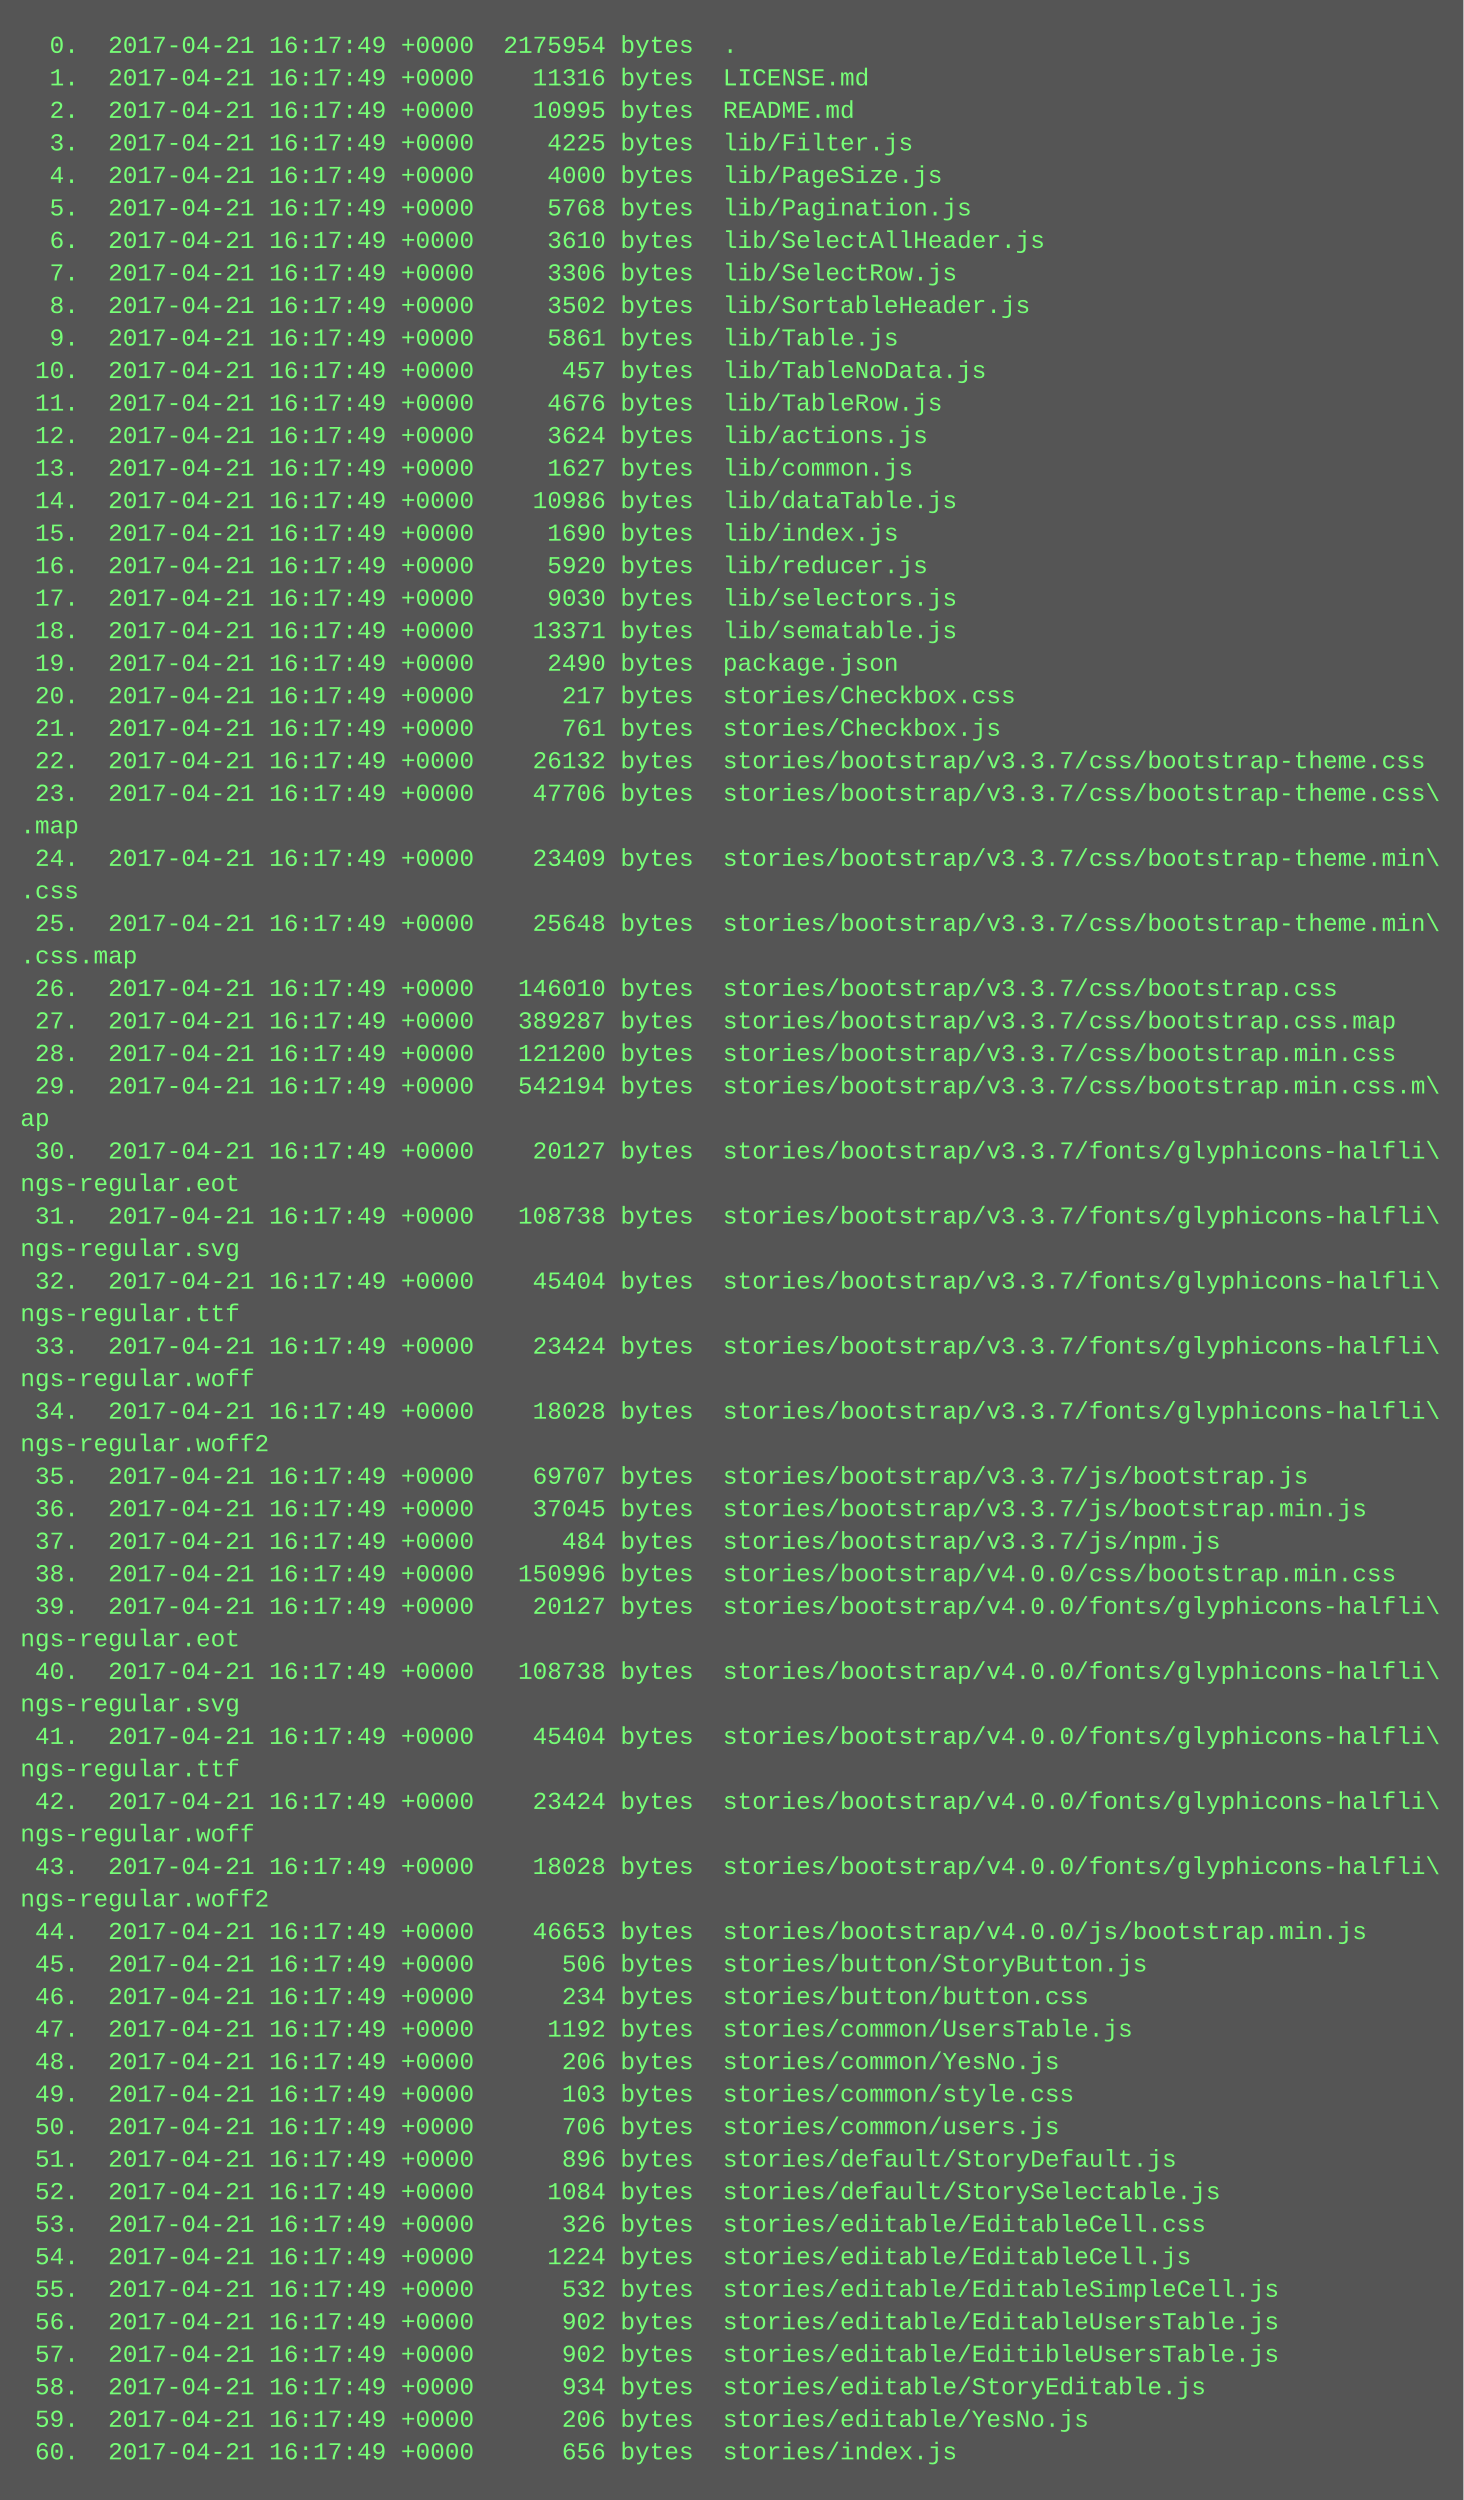
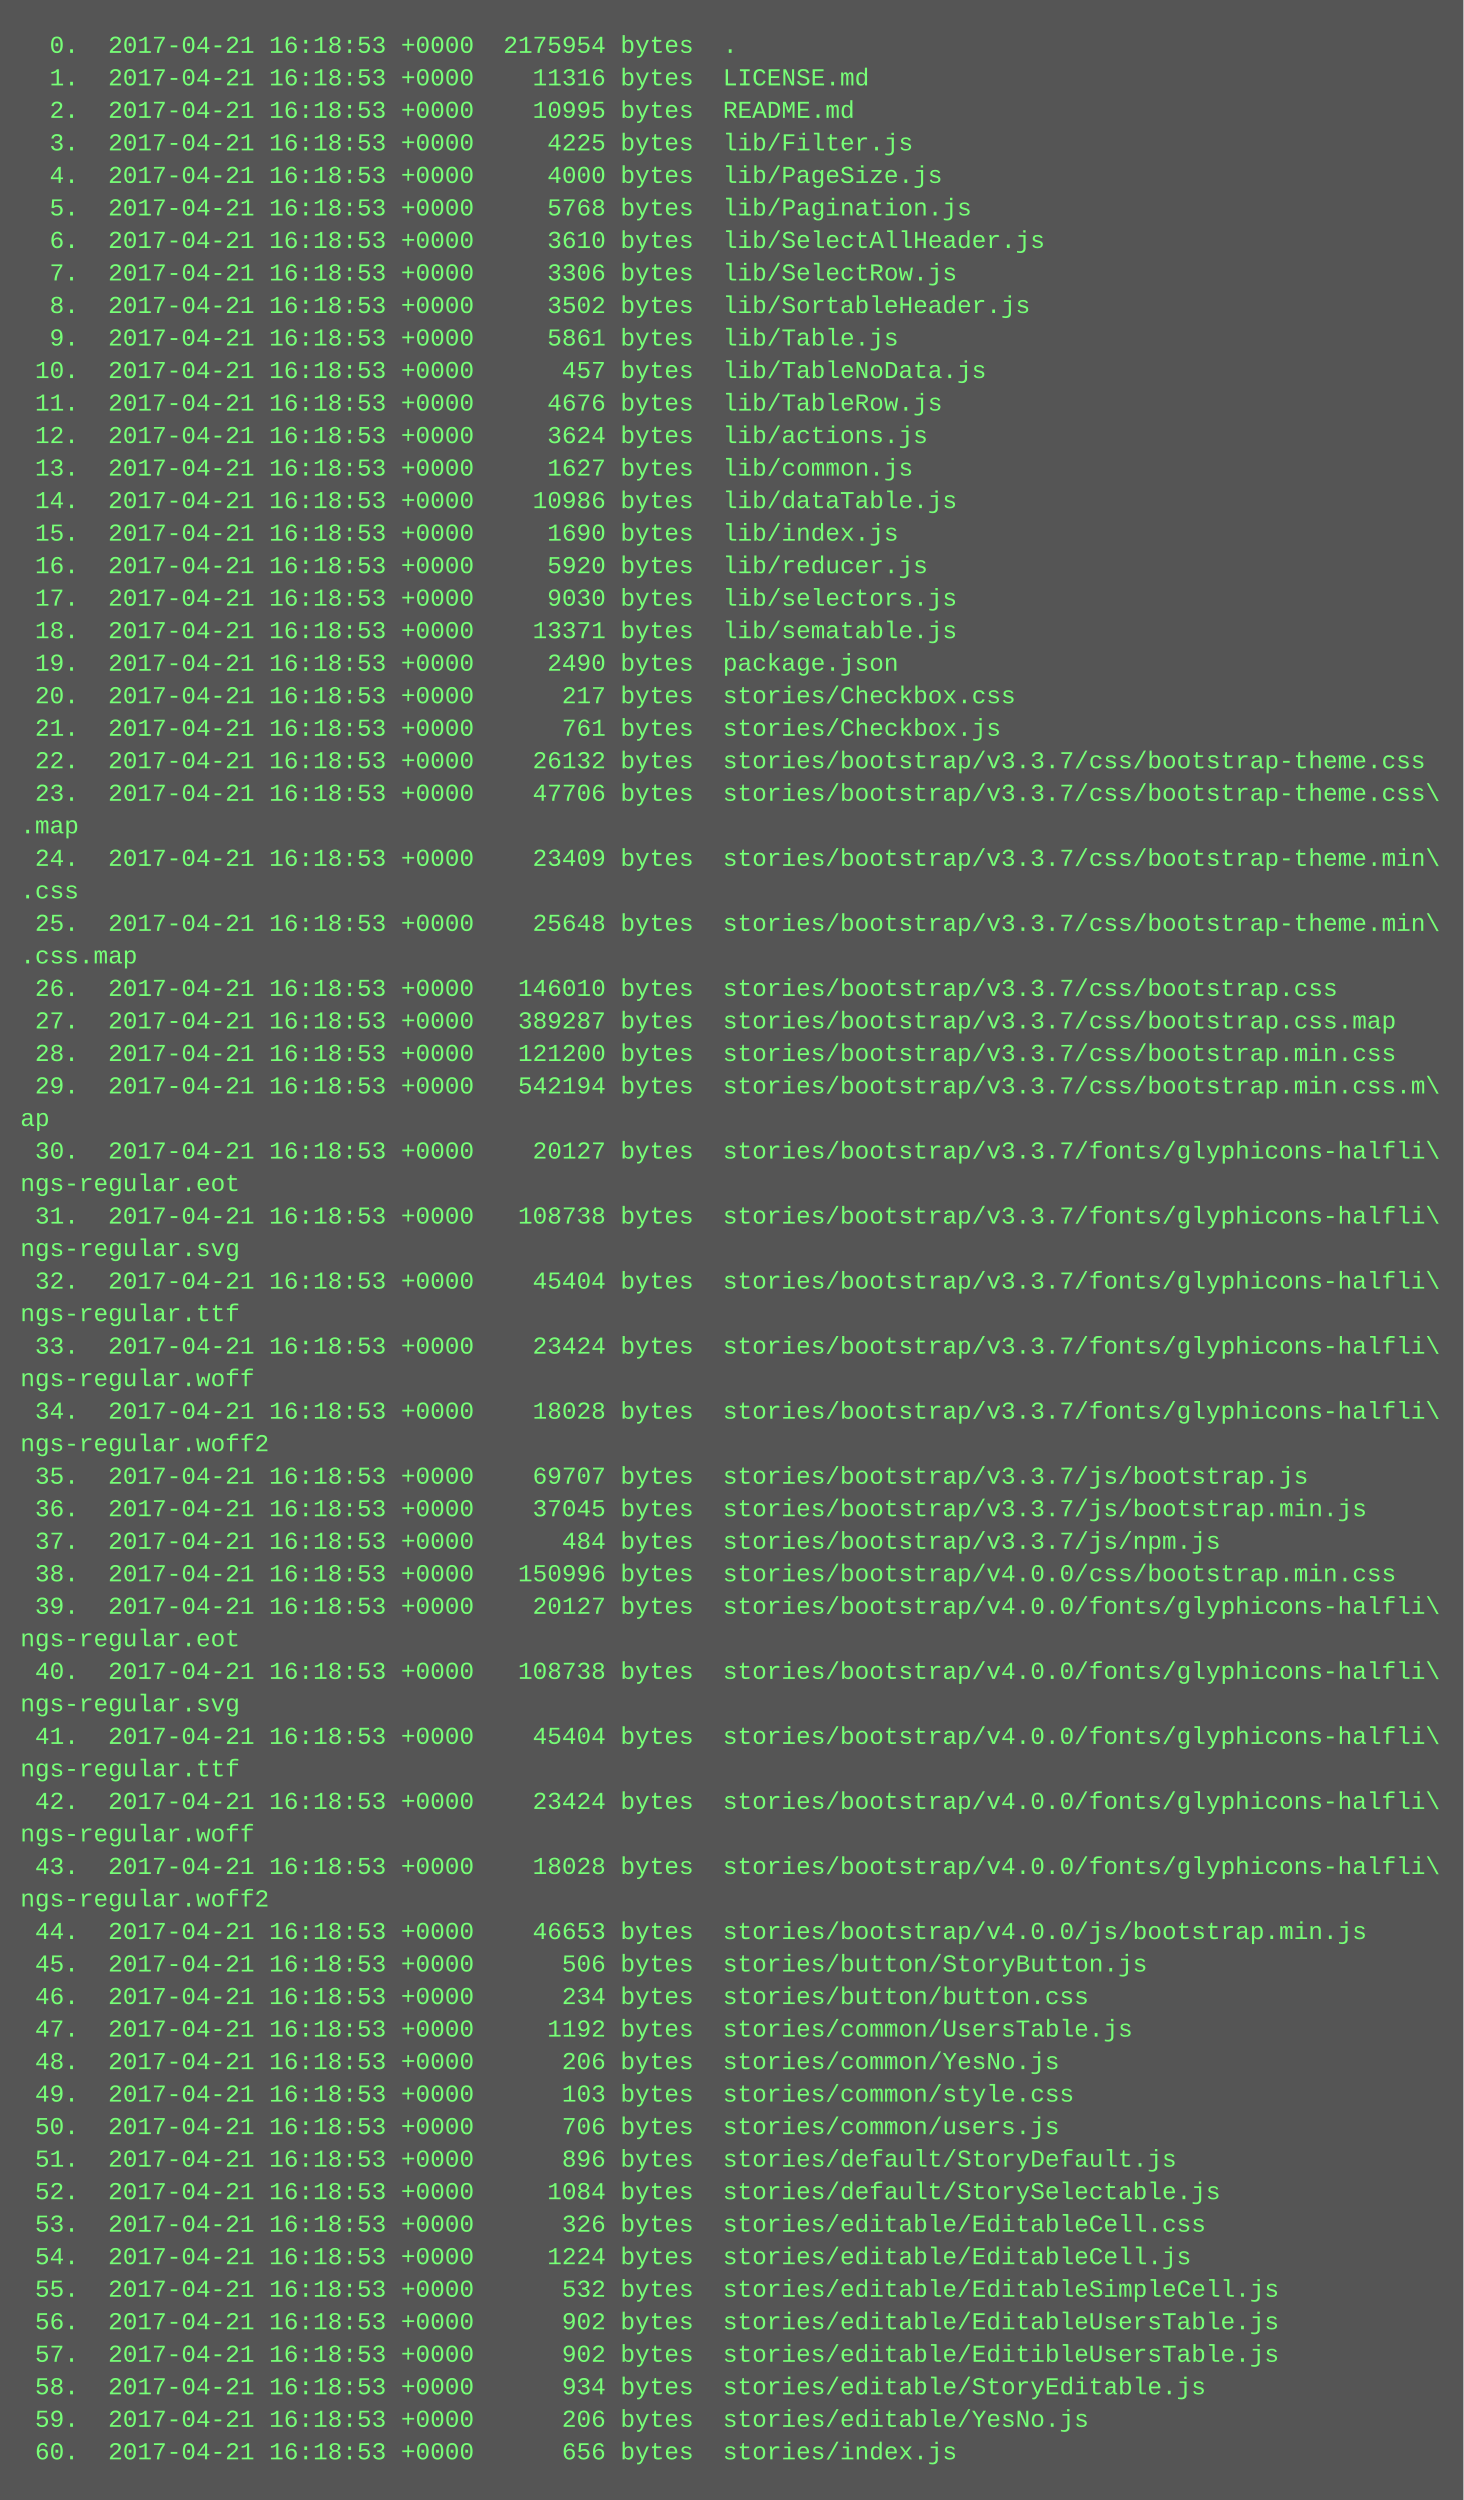
<svg xmlns="http://www.w3.org/2000/svg" height="1230" width="720">
  <rect height="1230" fill="#555" width="720" />
  <text fill="#7f7" font-family="Courier New" font-size="12" xml:space="preserve">
-     <tspan x="10" y="26">  0.  2017-04-21 16:17:49 +0000  2175954 bytes  .</tspan>
-     <tspan x="10" y="42">  1.  2017-04-21 16:17:49 +0000    11316 bytes  LICENSE.md</tspan>
-     <tspan x="10" y="58">  2.  2017-04-21 16:17:49 +0000    10995 bytes  README.md</tspan>
-     <tspan x="10" y="74">  3.  2017-04-21 16:17:49 +0000     4225 bytes  lib/Filter.js</tspan>
-     <tspan x="10" y="90">  4.  2017-04-21 16:17:49 +0000     4000 bytes  lib/PageSize.js</tspan>
-     <tspan x="10" y="106">  5.  2017-04-21 16:17:49 +0000     5768 bytes  lib/Pagination.js</tspan>
-     <tspan x="10" y="122">  6.  2017-04-21 16:17:49 +0000     3610 bytes  lib/SelectAllHeader.js</tspan>
-     <tspan x="10" y="138">  7.  2017-04-21 16:17:49 +0000     3306 bytes  lib/SelectRow.js</tspan>
-     <tspan x="10" y="154">  8.  2017-04-21 16:17:49 +0000     3502 bytes  lib/SortableHeader.js</tspan>
-     <tspan x="10" y="170">  9.  2017-04-21 16:17:49 +0000     5861 bytes  lib/Table.js</tspan>
-     <tspan x="10" y="186"> 10.  2017-04-21 16:17:49 +0000      457 bytes  lib/TableNoData.js</tspan>
-     <tspan x="10" y="202"> 11.  2017-04-21 16:17:49 +0000     4676 bytes  lib/TableRow.js</tspan>
-     <tspan x="10" y="218"> 12.  2017-04-21 16:17:49 +0000     3624 bytes  lib/actions.js</tspan>
-     <tspan x="10" y="234"> 13.  2017-04-21 16:17:49 +0000     1627 bytes  lib/common.js</tspan>
-     <tspan x="10" y="250"> 14.  2017-04-21 16:17:49 +0000    10986 bytes  lib/dataTable.js</tspan>
-     <tspan x="10" y="266"> 15.  2017-04-21 16:17:49 +0000     1690 bytes  lib/index.js</tspan>
-     <tspan x="10" y="282"> 16.  2017-04-21 16:17:49 +0000     5920 bytes  lib/reducer.js</tspan>
-     <tspan x="10" y="298"> 17.  2017-04-21 16:17:49 +0000     9030 bytes  lib/selectors.js</tspan>
-     <tspan x="10" y="314"> 18.  2017-04-21 16:17:49 +0000    13371 bytes  lib/sematable.js</tspan>
-     <tspan x="10" y="330"> 19.  2017-04-21 16:17:49 +0000     2490 bytes  package.json</tspan>
-     <tspan x="10" y="346"> 20.  2017-04-21 16:17:49 +0000      217 bytes  stories/Checkbox.css</tspan>
-     <tspan x="10" y="362"> 21.  2017-04-21 16:17:49 +0000      761 bytes  stories/Checkbox.js</tspan>
-     <tspan x="10" y="378"> 22.  2017-04-21 16:17:49 +0000    26132 bytes  stories/bootstrap/v3.3.7/css/bootstrap-theme.css</tspan>
-     <tspan x="10" y="394"> 23.  2017-04-21 16:17:49 +0000    47706 bytes  stories/bootstrap/v3.3.7/css/bootstrap-theme.css\</tspan>
+     <tspan x="10" y="26">  0.  2017-04-21 16:18:53 +0000  2175954 bytes  .</tspan>
+     <tspan x="10" y="42">  1.  2017-04-21 16:18:53 +0000    11316 bytes  LICENSE.md</tspan>
+     <tspan x="10" y="58">  2.  2017-04-21 16:18:53 +0000    10995 bytes  README.md</tspan>
+     <tspan x="10" y="74">  3.  2017-04-21 16:18:53 +0000     4225 bytes  lib/Filter.js</tspan>
+     <tspan x="10" y="90">  4.  2017-04-21 16:18:53 +0000     4000 bytes  lib/PageSize.js</tspan>
+     <tspan x="10" y="106">  5.  2017-04-21 16:18:53 +0000     5768 bytes  lib/Pagination.js</tspan>
+     <tspan x="10" y="122">  6.  2017-04-21 16:18:53 +0000     3610 bytes  lib/SelectAllHeader.js</tspan>
+     <tspan x="10" y="138">  7.  2017-04-21 16:18:53 +0000     3306 bytes  lib/SelectRow.js</tspan>
+     <tspan x="10" y="154">  8.  2017-04-21 16:18:53 +0000     3502 bytes  lib/SortableHeader.js</tspan>
+     <tspan x="10" y="170">  9.  2017-04-21 16:18:53 +0000     5861 bytes  lib/Table.js</tspan>
+     <tspan x="10" y="186"> 10.  2017-04-21 16:18:53 +0000      457 bytes  lib/TableNoData.js</tspan>
+     <tspan x="10" y="202"> 11.  2017-04-21 16:18:53 +0000     4676 bytes  lib/TableRow.js</tspan>
+     <tspan x="10" y="218"> 12.  2017-04-21 16:18:53 +0000     3624 bytes  lib/actions.js</tspan>
+     <tspan x="10" y="234"> 13.  2017-04-21 16:18:53 +0000     1627 bytes  lib/common.js</tspan>
+     <tspan x="10" y="250"> 14.  2017-04-21 16:18:53 +0000    10986 bytes  lib/dataTable.js</tspan>
+     <tspan x="10" y="266"> 15.  2017-04-21 16:18:53 +0000     1690 bytes  lib/index.js</tspan>
+     <tspan x="10" y="282"> 16.  2017-04-21 16:18:53 +0000     5920 bytes  lib/reducer.js</tspan>
+     <tspan x="10" y="298"> 17.  2017-04-21 16:18:53 +0000     9030 bytes  lib/selectors.js</tspan>
+     <tspan x="10" y="314"> 18.  2017-04-21 16:18:53 +0000    13371 bytes  lib/sematable.js</tspan>
+     <tspan x="10" y="330"> 19.  2017-04-21 16:18:53 +0000     2490 bytes  package.json</tspan>
+     <tspan x="10" y="346"> 20.  2017-04-21 16:18:53 +0000      217 bytes  stories/Checkbox.css</tspan>
+     <tspan x="10" y="362"> 21.  2017-04-21 16:18:53 +0000      761 bytes  stories/Checkbox.js</tspan>
+     <tspan x="10" y="378"> 22.  2017-04-21 16:18:53 +0000    26132 bytes  stories/bootstrap/v3.3.7/css/bootstrap-theme.css</tspan>
+     <tspan x="10" y="394"> 23.  2017-04-21 16:18:53 +0000    47706 bytes  stories/bootstrap/v3.3.7/css/bootstrap-theme.css\</tspan>
    <tspan x="10" y="410">.map</tspan>
-     <tspan x="10" y="426"> 24.  2017-04-21 16:17:49 +0000    23409 bytes  stories/bootstrap/v3.3.7/css/bootstrap-theme.min\</tspan>
+     <tspan x="10" y="426"> 24.  2017-04-21 16:18:53 +0000    23409 bytes  stories/bootstrap/v3.3.7/css/bootstrap-theme.min\</tspan>
    <tspan x="10" y="442">.css</tspan>
-     <tspan x="10" y="458"> 25.  2017-04-21 16:17:49 +0000    25648 bytes  stories/bootstrap/v3.3.7/css/bootstrap-theme.min\</tspan>
+     <tspan x="10" y="458"> 25.  2017-04-21 16:18:53 +0000    25648 bytes  stories/bootstrap/v3.3.7/css/bootstrap-theme.min\</tspan>
    <tspan x="10" y="474">.css.map</tspan>
-     <tspan x="10" y="490"> 26.  2017-04-21 16:17:49 +0000   146010 bytes  stories/bootstrap/v3.3.7/css/bootstrap.css</tspan>
-     <tspan x="10" y="506"> 27.  2017-04-21 16:17:49 +0000   389287 bytes  stories/bootstrap/v3.3.7/css/bootstrap.css.map</tspan>
-     <tspan x="10" y="522"> 28.  2017-04-21 16:17:49 +0000   121200 bytes  stories/bootstrap/v3.3.7/css/bootstrap.min.css</tspan>
-     <tspan x="10" y="538"> 29.  2017-04-21 16:17:49 +0000   542194 bytes  stories/bootstrap/v3.3.7/css/bootstrap.min.css.m\</tspan>
+     <tspan x="10" y="490"> 26.  2017-04-21 16:18:53 +0000   146010 bytes  stories/bootstrap/v3.3.7/css/bootstrap.css</tspan>
+     <tspan x="10" y="506"> 27.  2017-04-21 16:18:53 +0000   389287 bytes  stories/bootstrap/v3.3.7/css/bootstrap.css.map</tspan>
+     <tspan x="10" y="522"> 28.  2017-04-21 16:18:53 +0000   121200 bytes  stories/bootstrap/v3.3.7/css/bootstrap.min.css</tspan>
+     <tspan x="10" y="538"> 29.  2017-04-21 16:18:53 +0000   542194 bytes  stories/bootstrap/v3.3.7/css/bootstrap.min.css.m\</tspan>
    <tspan x="10" y="554">ap</tspan>
-     <tspan x="10" y="570"> 30.  2017-04-21 16:17:49 +0000    20127 bytes  stories/bootstrap/v3.3.7/fonts/glyphicons-halfli\</tspan>
+     <tspan x="10" y="570"> 30.  2017-04-21 16:18:53 +0000    20127 bytes  stories/bootstrap/v3.3.7/fonts/glyphicons-halfli\</tspan>
    <tspan x="10" y="586">ngs-regular.eot</tspan>
-     <tspan x="10" y="602"> 31.  2017-04-21 16:17:49 +0000   108738 bytes  stories/bootstrap/v3.3.7/fonts/glyphicons-halfli\</tspan>
+     <tspan x="10" y="602"> 31.  2017-04-21 16:18:53 +0000   108738 bytes  stories/bootstrap/v3.3.7/fonts/glyphicons-halfli\</tspan>
    <tspan x="10" y="618">ngs-regular.svg</tspan>
-     <tspan x="10" y="634"> 32.  2017-04-21 16:17:49 +0000    45404 bytes  stories/bootstrap/v3.3.7/fonts/glyphicons-halfli\</tspan>
+     <tspan x="10" y="634"> 32.  2017-04-21 16:18:53 +0000    45404 bytes  stories/bootstrap/v3.3.7/fonts/glyphicons-halfli\</tspan>
    <tspan x="10" y="650">ngs-regular.ttf</tspan>
-     <tspan x="10" y="666"> 33.  2017-04-21 16:17:49 +0000    23424 bytes  stories/bootstrap/v3.3.7/fonts/glyphicons-halfli\</tspan>
+     <tspan x="10" y="666"> 33.  2017-04-21 16:18:53 +0000    23424 bytes  stories/bootstrap/v3.3.7/fonts/glyphicons-halfli\</tspan>
    <tspan x="10" y="682">ngs-regular.woff</tspan>
-     <tspan x="10" y="698"> 34.  2017-04-21 16:17:49 +0000    18028 bytes  stories/bootstrap/v3.3.7/fonts/glyphicons-halfli\</tspan>
+     <tspan x="10" y="698"> 34.  2017-04-21 16:18:53 +0000    18028 bytes  stories/bootstrap/v3.3.7/fonts/glyphicons-halfli\</tspan>
    <tspan x="10" y="714">ngs-regular.woff2</tspan>
-     <tspan x="10" y="730"> 35.  2017-04-21 16:17:49 +0000    69707 bytes  stories/bootstrap/v3.3.7/js/bootstrap.js</tspan>
-     <tspan x="10" y="746"> 36.  2017-04-21 16:17:49 +0000    37045 bytes  stories/bootstrap/v3.3.7/js/bootstrap.min.js</tspan>
-     <tspan x="10" y="762"> 37.  2017-04-21 16:17:49 +0000      484 bytes  stories/bootstrap/v3.3.7/js/npm.js</tspan>
-     <tspan x="10" y="778"> 38.  2017-04-21 16:17:49 +0000   150996 bytes  stories/bootstrap/v4.0.0/css/bootstrap.min.css</tspan>
-     <tspan x="10" y="794"> 39.  2017-04-21 16:17:49 +0000    20127 bytes  stories/bootstrap/v4.0.0/fonts/glyphicons-halfli\</tspan>
+     <tspan x="10" y="730"> 35.  2017-04-21 16:18:53 +0000    69707 bytes  stories/bootstrap/v3.3.7/js/bootstrap.js</tspan>
+     <tspan x="10" y="746"> 36.  2017-04-21 16:18:53 +0000    37045 bytes  stories/bootstrap/v3.3.7/js/bootstrap.min.js</tspan>
+     <tspan x="10" y="762"> 37.  2017-04-21 16:18:53 +0000      484 bytes  stories/bootstrap/v3.3.7/js/npm.js</tspan>
+     <tspan x="10" y="778"> 38.  2017-04-21 16:18:53 +0000   150996 bytes  stories/bootstrap/v4.0.0/css/bootstrap.min.css</tspan>
+     <tspan x="10" y="794"> 39.  2017-04-21 16:18:53 +0000    20127 bytes  stories/bootstrap/v4.0.0/fonts/glyphicons-halfli\</tspan>
    <tspan x="10" y="810">ngs-regular.eot</tspan>
-     <tspan x="10" y="826"> 40.  2017-04-21 16:17:49 +0000   108738 bytes  stories/bootstrap/v4.0.0/fonts/glyphicons-halfli\</tspan>
+     <tspan x="10" y="826"> 40.  2017-04-21 16:18:53 +0000   108738 bytes  stories/bootstrap/v4.0.0/fonts/glyphicons-halfli\</tspan>
    <tspan x="10" y="842">ngs-regular.svg</tspan>
-     <tspan x="10" y="858"> 41.  2017-04-21 16:17:49 +0000    45404 bytes  stories/bootstrap/v4.0.0/fonts/glyphicons-halfli\</tspan>
+     <tspan x="10" y="858"> 41.  2017-04-21 16:18:53 +0000    45404 bytes  stories/bootstrap/v4.0.0/fonts/glyphicons-halfli\</tspan>
    <tspan x="10" y="874">ngs-regular.ttf</tspan>
-     <tspan x="10" y="890"> 42.  2017-04-21 16:17:49 +0000    23424 bytes  stories/bootstrap/v4.0.0/fonts/glyphicons-halfli\</tspan>
+     <tspan x="10" y="890"> 42.  2017-04-21 16:18:53 +0000    23424 bytes  stories/bootstrap/v4.0.0/fonts/glyphicons-halfli\</tspan>
    <tspan x="10" y="906">ngs-regular.woff</tspan>
-     <tspan x="10" y="922"> 43.  2017-04-21 16:17:49 +0000    18028 bytes  stories/bootstrap/v4.0.0/fonts/glyphicons-halfli\</tspan>
+     <tspan x="10" y="922"> 43.  2017-04-21 16:18:53 +0000    18028 bytes  stories/bootstrap/v4.0.0/fonts/glyphicons-halfli\</tspan>
    <tspan x="10" y="938">ngs-regular.woff2</tspan>
-     <tspan x="10" y="954"> 44.  2017-04-21 16:17:49 +0000    46653 bytes  stories/bootstrap/v4.0.0/js/bootstrap.min.js</tspan>
-     <tspan x="10" y="970"> 45.  2017-04-21 16:17:49 +0000      506 bytes  stories/button/StoryButton.js</tspan>
-     <tspan x="10" y="986"> 46.  2017-04-21 16:17:49 +0000      234 bytes  stories/button/button.css</tspan>
-     <tspan x="10" y="1002"> 47.  2017-04-21 16:17:49 +0000     1192 bytes  stories/common/UsersTable.js</tspan>
-     <tspan x="10" y="1018"> 48.  2017-04-21 16:17:49 +0000      206 bytes  stories/common/YesNo.js</tspan>
-     <tspan x="10" y="1034"> 49.  2017-04-21 16:17:49 +0000      103 bytes  stories/common/style.css</tspan>
-     <tspan x="10" y="1050"> 50.  2017-04-21 16:17:49 +0000      706 bytes  stories/common/users.js</tspan>
-     <tspan x="10" y="1066"> 51.  2017-04-21 16:17:49 +0000      896 bytes  stories/default/StoryDefault.js</tspan>
-     <tspan x="10" y="1082"> 52.  2017-04-21 16:17:49 +0000     1084 bytes  stories/default/StorySelectable.js</tspan>
-     <tspan x="10" y="1098"> 53.  2017-04-21 16:17:49 +0000      326 bytes  stories/editable/EditableCell.css</tspan>
-     <tspan x="10" y="1114"> 54.  2017-04-21 16:17:49 +0000     1224 bytes  stories/editable/EditableCell.js</tspan>
-     <tspan x="10" y="1130"> 55.  2017-04-21 16:17:49 +0000      532 bytes  stories/editable/EditableSimpleCell.js</tspan>
-     <tspan x="10" y="1146"> 56.  2017-04-21 16:17:49 +0000      902 bytes  stories/editable/EditableUsersTable.js</tspan>
-     <tspan x="10" y="1162"> 57.  2017-04-21 16:17:49 +0000      902 bytes  stories/editable/EditibleUsersTable.js</tspan>
-     <tspan x="10" y="1178"> 58.  2017-04-21 16:17:49 +0000      934 bytes  stories/editable/StoryEditable.js</tspan>
-     <tspan x="10" y="1194"> 59.  2017-04-21 16:17:49 +0000      206 bytes  stories/editable/YesNo.js</tspan>
-     <tspan x="10" y="1210"> 60.  2017-04-21 16:17:49 +0000      656 bytes  stories/index.js</tspan>
+     <tspan x="10" y="954"> 44.  2017-04-21 16:18:53 +0000    46653 bytes  stories/bootstrap/v4.0.0/js/bootstrap.min.js</tspan>
+     <tspan x="10" y="970"> 45.  2017-04-21 16:18:53 +0000      506 bytes  stories/button/StoryButton.js</tspan>
+     <tspan x="10" y="986"> 46.  2017-04-21 16:18:53 +0000      234 bytes  stories/button/button.css</tspan>
+     <tspan x="10" y="1002"> 47.  2017-04-21 16:18:53 +0000     1192 bytes  stories/common/UsersTable.js</tspan>
+     <tspan x="10" y="1018"> 48.  2017-04-21 16:18:53 +0000      206 bytes  stories/common/YesNo.js</tspan>
+     <tspan x="10" y="1034"> 49.  2017-04-21 16:18:53 +0000      103 bytes  stories/common/style.css</tspan>
+     <tspan x="10" y="1050"> 50.  2017-04-21 16:18:53 +0000      706 bytes  stories/common/users.js</tspan>
+     <tspan x="10" y="1066"> 51.  2017-04-21 16:18:53 +0000      896 bytes  stories/default/StoryDefault.js</tspan>
+     <tspan x="10" y="1082"> 52.  2017-04-21 16:18:53 +0000     1084 bytes  stories/default/StorySelectable.js</tspan>
+     <tspan x="10" y="1098"> 53.  2017-04-21 16:18:53 +0000      326 bytes  stories/editable/EditableCell.css</tspan>
+     <tspan x="10" y="1114"> 54.  2017-04-21 16:18:53 +0000     1224 bytes  stories/editable/EditableCell.js</tspan>
+     <tspan x="10" y="1130"> 55.  2017-04-21 16:18:53 +0000      532 bytes  stories/editable/EditableSimpleCell.js</tspan>
+     <tspan x="10" y="1146"> 56.  2017-04-21 16:18:53 +0000      902 bytes  stories/editable/EditableUsersTable.js</tspan>
+     <tspan x="10" y="1162"> 57.  2017-04-21 16:18:53 +0000      902 bytes  stories/editable/EditibleUsersTable.js</tspan>
+     <tspan x="10" y="1178"> 58.  2017-04-21 16:18:53 +0000      934 bytes  stories/editable/StoryEditable.js</tspan>
+     <tspan x="10" y="1194"> 59.  2017-04-21 16:18:53 +0000      206 bytes  stories/editable/YesNo.js</tspan>
+     <tspan x="10" y="1210"> 60.  2017-04-21 16:18:53 +0000      656 bytes  stories/index.js</tspan>
  </text>
</svg>
